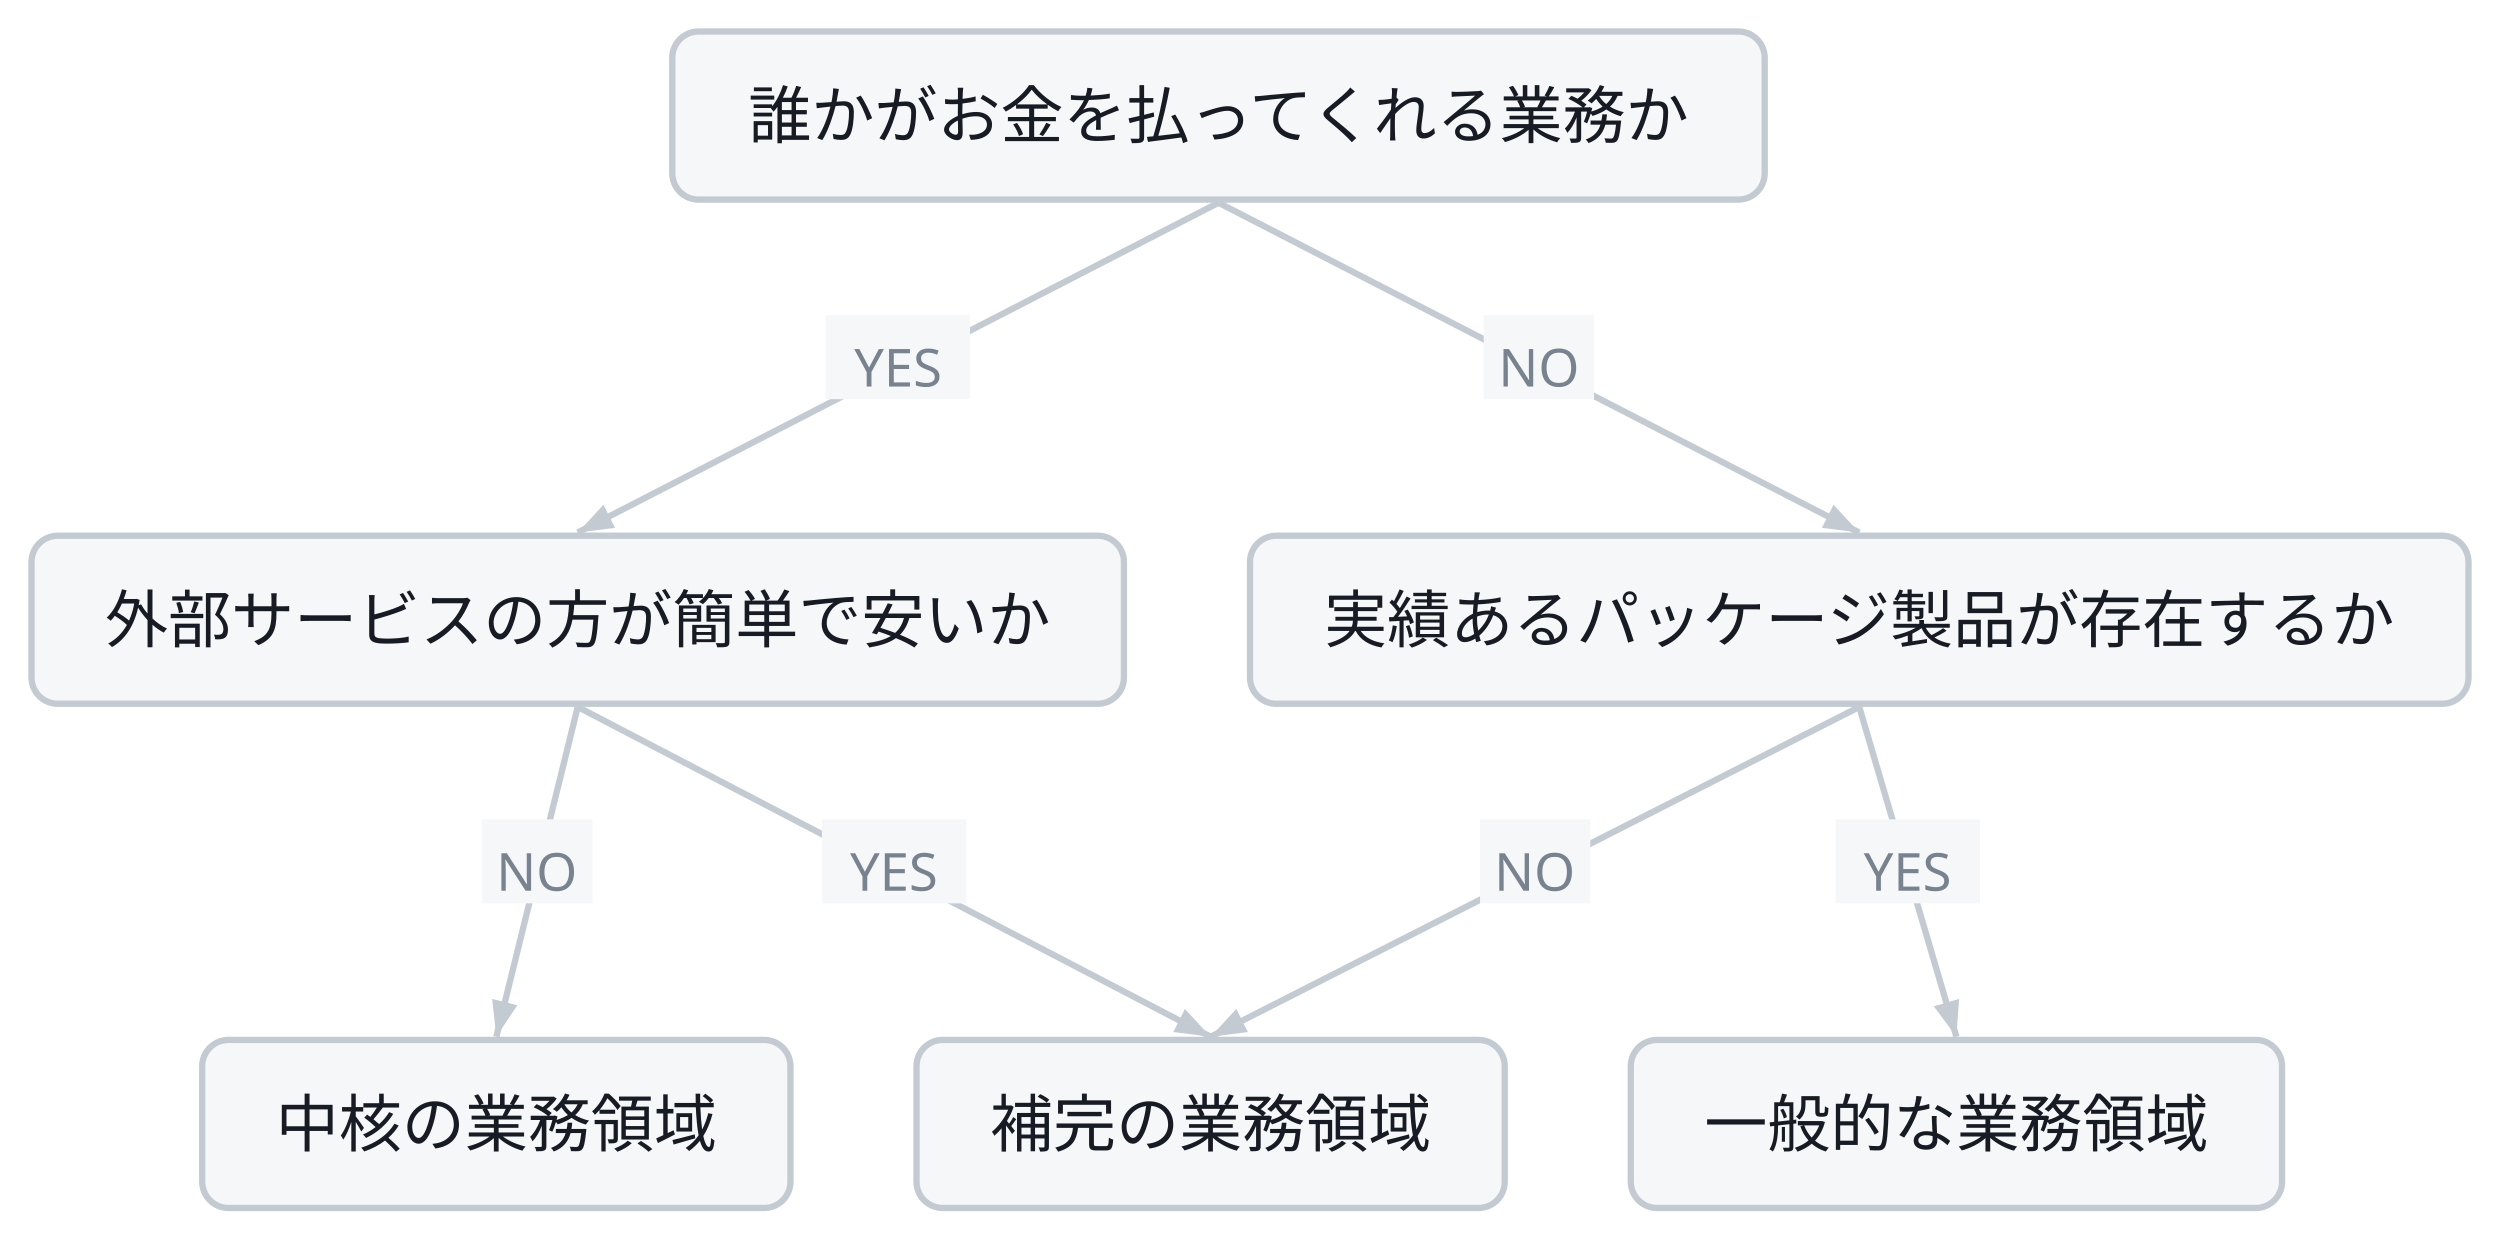
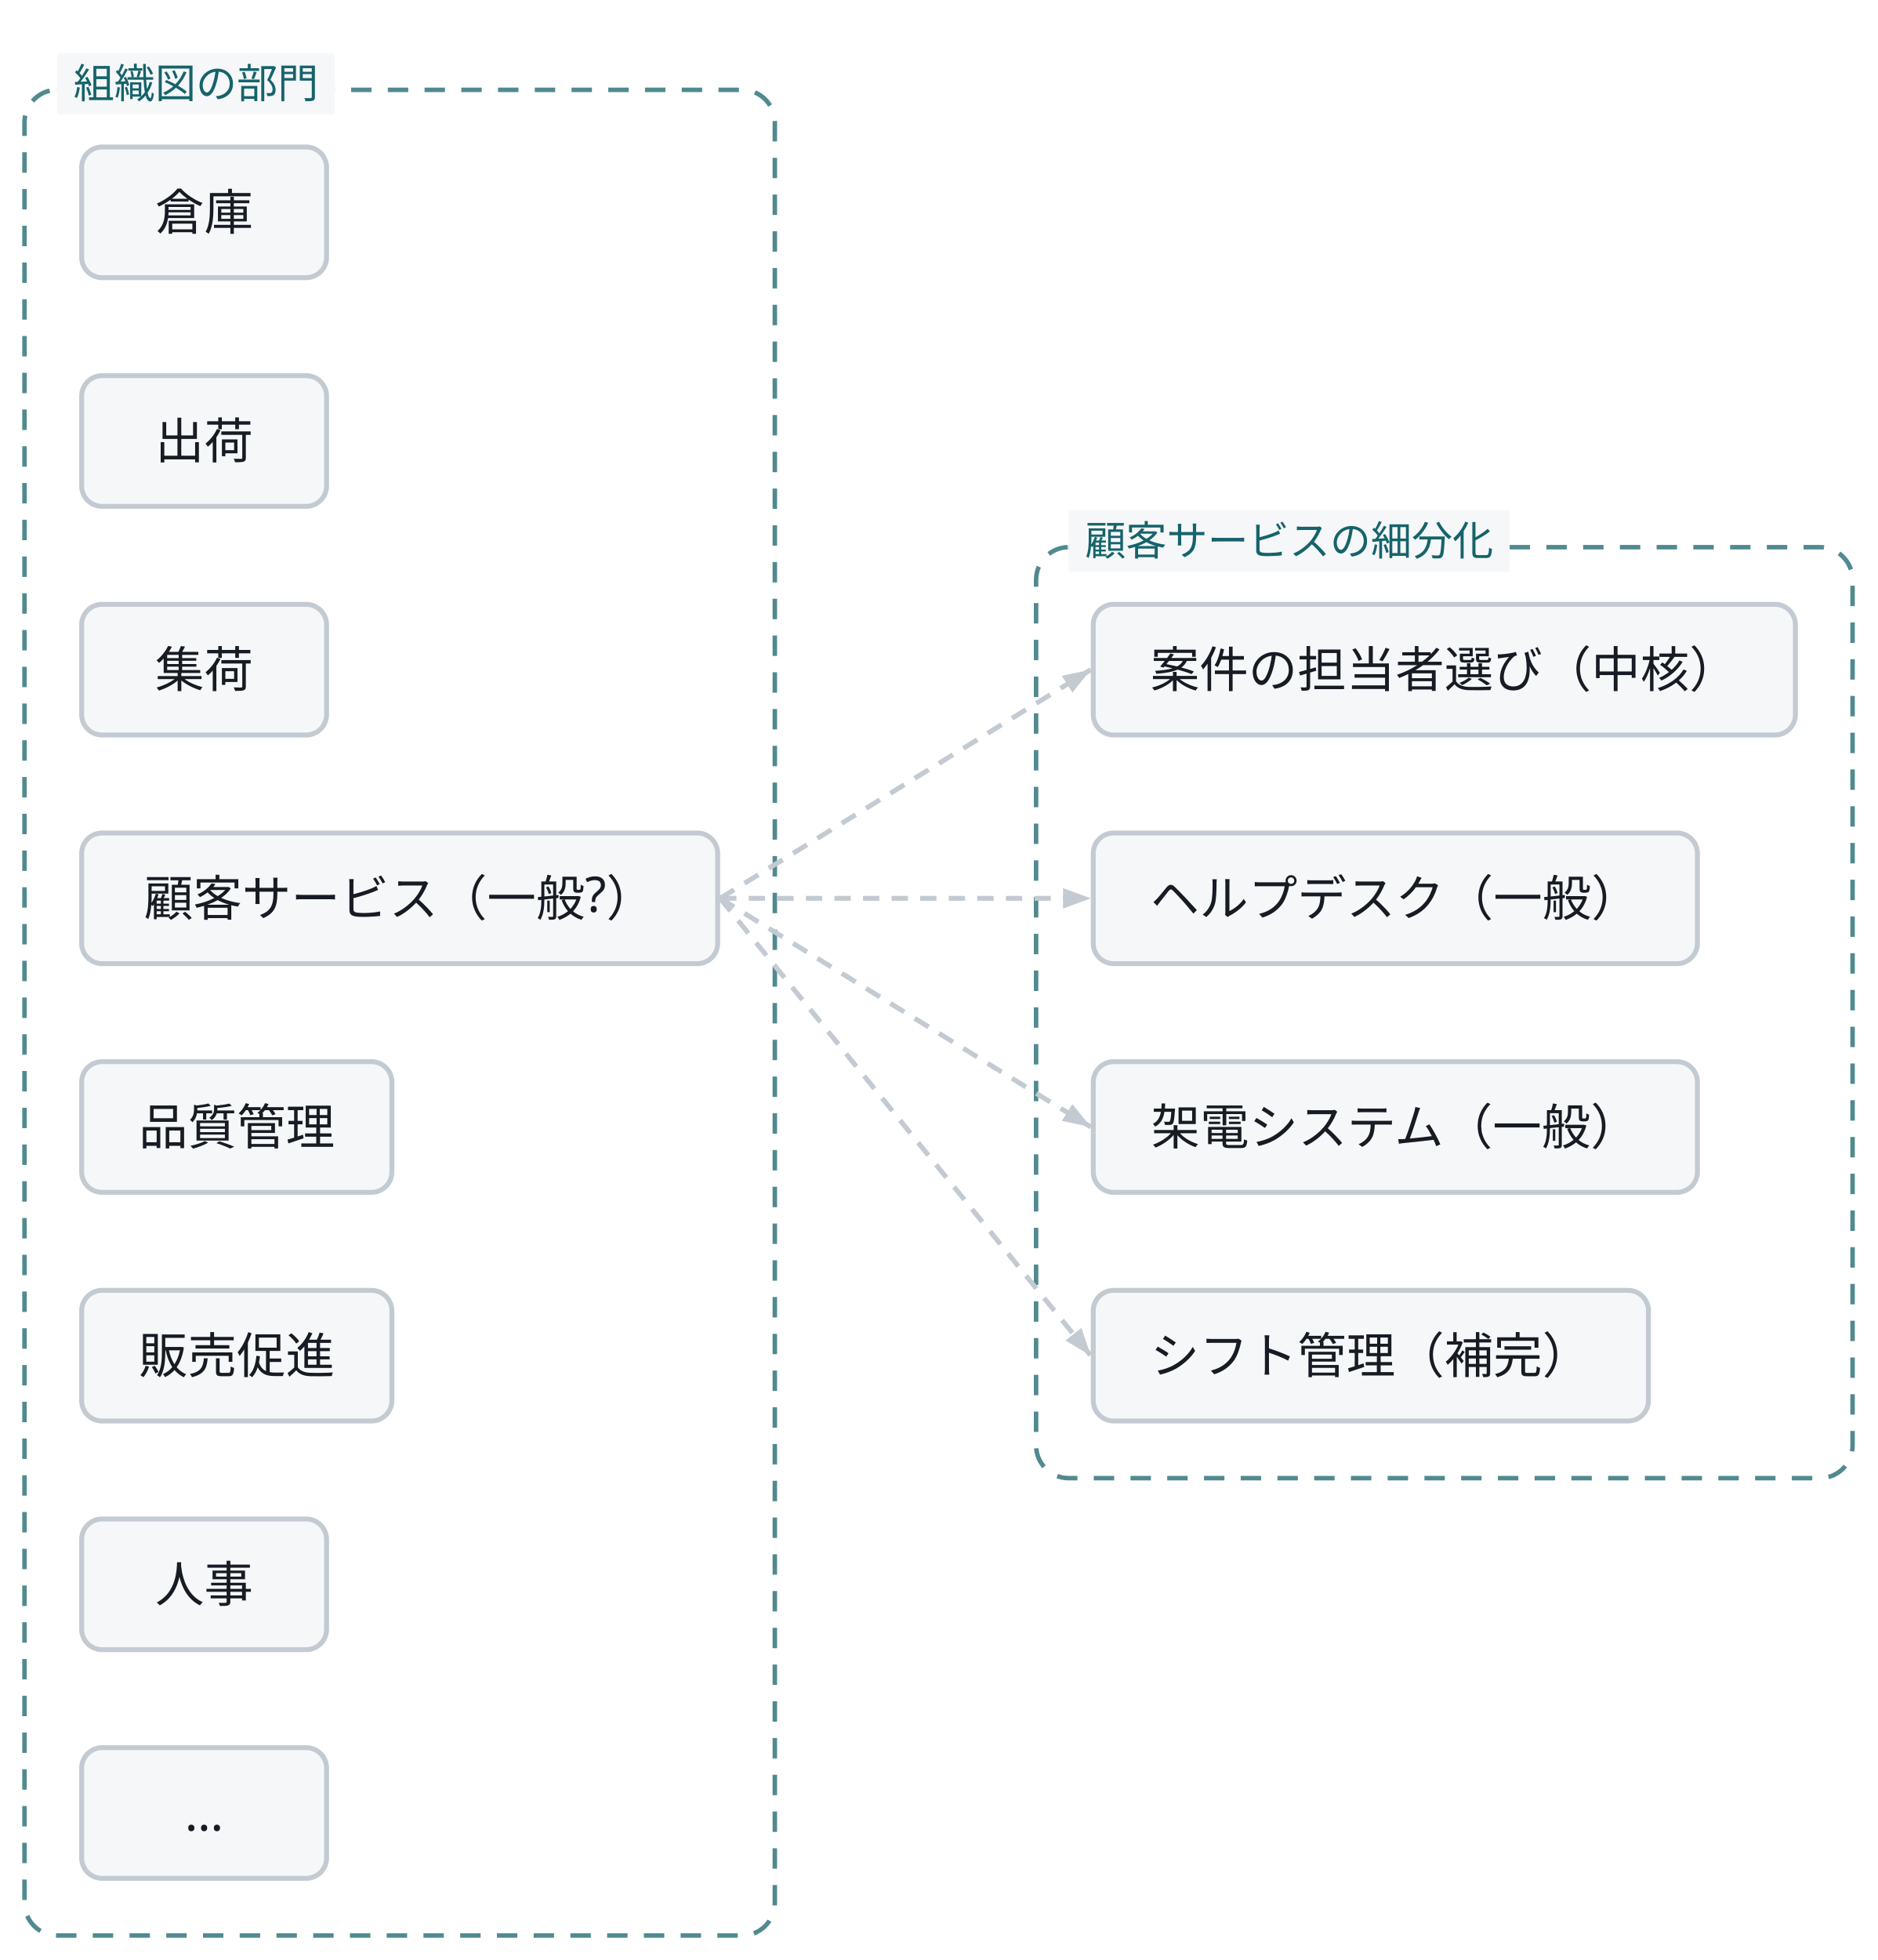
- <svg class="wf-fig" viewBox="0 0 476 236" width="476" height="236" role="img">
+ <svg class="wf-fig" viewBox="0 0 460 480" width="460" height="480" role="img">
  <g transform="translate(6.0,6.0)">
-     <path d="M226.0,32.6 L104.0,95.4" fill="none" stroke="#C3CAD2" stroke-width="1.2" />
-     <polygon points="104.0,95.4 108.9,90.1 111.1,94.5" fill="#C3CAD2" />
-     <rect x="151.2" y="54.0" width="27.5" height="16.0" fill="#F5F7F9" />
-     <text x="165.0" y="67.6" text-anchor="middle" font-family="Noto Sans JP, Hiragino Kaku Gothic ProN, sans-serif" font-size="10.0" fill="#79828F">YES</text>
-     <path d="M226.0,32.6 L348.0,95.4" fill="none" stroke="#C3CAD2" stroke-width="1.2" />
-     <polygon points="348.0,95.4 340.9,94.5 343.1,90.1" fill="#C3CAD2" />
-     <rect x="276.5" y="54.0" width="21.0" height="16.0" fill="#F5F7F9" />
-     <text x="287.0" y="67.6" text-anchor="middle" font-family="Noto Sans JP, Hiragino Kaku Gothic ProN, sans-serif" font-size="10.0" fill="#79828F">NO</text>
-     <path d="M104.0,128.6 L224.5,191.4" fill="none" stroke="#C3CAD2" stroke-width="1.2" />
-     <polygon points="224.5,191.4 217.4,190.5 219.6,186.1" fill="#C3CAD2" />
-     <rect x="150.5" y="150.0" width="27.5" height="16.0" fill="#F5F7F9" />
-     <text x="164.2" y="163.6" text-anchor="middle" font-family="Noto Sans JP, Hiragino Kaku Gothic ProN, sans-serif" font-size="10.0" fill="#79828F">YES</text>
-     <path d="M104.0,128.6 L88.5,191.4" fill="none" stroke="#C3CAD2" stroke-width="1.2" />
-     <polygon points="88.5,191.4 87.7,184.2 92.5,185.4" fill="#C3CAD2" />
-     <rect x="85.8" y="150.0" width="21.0" height="16.0" fill="#F5F7F9" />
-     <text x="96.2" y="163.6" text-anchor="middle" font-family="Noto Sans JP, Hiragino Kaku Gothic ProN, sans-serif" font-size="10.0" fill="#79828F">NO</text>
-     <path d="M348.0,128.6 L366.5,191.4" fill="none" stroke="#C3CAD2" stroke-width="1.2" />
-     <polygon points="366.5,191.4 362.2,185.6 367.0,184.2" fill="#C3CAD2" />
-     <rect x="343.5" y="150.0" width="27.5" height="16.0" fill="#F5F7F9" />
-     <text x="357.2" y="163.6" text-anchor="middle" font-family="Noto Sans JP, Hiragino Kaku Gothic ProN, sans-serif" font-size="10.0" fill="#79828F">YES</text>
-     <path d="M348.0,128.6 L224.5,191.4" fill="none" stroke="#C3CAD2" stroke-width="1.2" />
-     <polygon points="224.5,191.4 229.4,186.1 231.6,190.5" fill="#C3CAD2" />
-     <rect x="275.8" y="150.0" width="21.0" height="16.0" fill="#F5F7F9" />
-     <text x="286.2" y="163.6" text-anchor="middle" font-family="Noto Sans JP, Hiragino Kaku Gothic ProN, sans-serif" font-size="10.0" fill="#79828F">NO</text>
-     <g class="wf-node" transform="translate(122.0,0.0)">
+     <rect x="0.0" y="16.0" width="183.8" height="452.0" rx="8.0" fill="none" stroke="#16636B" stroke-width="1.1" stroke-dasharray="5 4" opacity="0.75" />
+     <rect x="247.8" y="128.0" width="200.0" height="228.0" rx="8.0" fill="none" stroke="#16636B" stroke-width="1.1" stroke-dasharray="5 4" opacity="0.75" />
+     <path d="M170.4,214.0 L261.2,158.0" fill="none" stroke="#C3CAD2" stroke-width="1.2" stroke-dasharray="4 3" />
+     <polygon points="261.2,158.0 256.7,163.6 254.1,159.5" fill="#C3CAD2" />
+     <path d="M170.4,214.0 L261.2,214.0" fill="none" stroke="#C3CAD2" stroke-width="1.2" stroke-dasharray="4 3" />
+     <polygon points="261.2,214.0 254.4,216.5 254.4,211.5" fill="#C3CAD2" />
+     <path d="M170.4,214.0 L261.2,270.0" fill="none" stroke="#C3CAD2" stroke-width="1.2" stroke-dasharray="4 3" />
+     <polygon points="261.2,270.0 254.1,268.5 256.7,264.4" fill="#C3CAD2" />
+     <path d="M170.4,214.0 L261.2,326.0" fill="none" stroke="#C3CAD2" stroke-width="1.2" stroke-dasharray="4 3" />
+     <polygon points="261.2,326.0 255.0,322.3 258.9,319.2" fill="#C3CAD2" />
+     <rect x="8.0" y="7.0" width="68.0" height="15.0" fill="#F5F7F9" />
+     <text x="42.0" y="18.0" text-anchor="middle" font-family="Noto Sans JP, Hiragino Kaku Gothic ProN, sans-serif" font-size="10.0" fill="#16636B">組織図の部門</text>
+     <rect x="255.8" y="119.0" width="108.0" height="15.0" fill="#F5F7F9" />
+     <text x="309.8" y="130.0" text-anchor="middle" font-family="Noto Sans JP, Hiragino Kaku Gothic ProN, sans-serif" font-size="10.0" fill="#16636B">顧客サービスの細分化</text>
+     <g class="wf-node" transform="translate(14.0,30.0)">
      <g class="svg-box" role="plain">
-         <rect x="0" y="0" width="208.0" height="32.0" rx="5.0" fill="#F5F7F9" stroke="#C3CAD2" stroke-width="1.2" />
-         <text x="104.0" y="20.3" text-anchor="middle" font-family="Noto Sans JP, Hiragino Kaku Gothic ProN, sans-serif" font-size="12.0" font-weight="400" fill="#171B23">誰かがお金を払ってくれる業務か</text>
+         <rect x="0" y="0" width="60.0" height="32.0" rx="5.0" fill="#F5F7F9" stroke="#C3CAD2" stroke-width="1.2" />
+         <text x="30.0" y="20.3" text-anchor="middle" font-family="Noto Sans JP, Hiragino Kaku Gothic ProN, sans-serif" font-size="12.0" font-weight="400" fill="#171B23">倉庫</text>
      </g>
    </g>
-     <g class="wf-node" transform="translate(0.0,96.0)">
+     <g class="wf-node" transform="translate(14.0,86.0)">
      <g class="svg-box" role="plain">
-         <rect x="0" y="0" width="208.0" height="32.0" rx="5.0" fill="#F5F7F9" stroke="#C3CAD2" stroke-width="1.2" />
-         <text x="104.0" y="20.3" text-anchor="middle" font-family="Noto Sans JP, Hiragino Kaku Gothic ProN, sans-serif" font-size="12.0" font-weight="400" fill="#171B23">外部サービスの方が簡単で安いか</text>
+         <rect x="0" y="0" width="60.0" height="32.0" rx="5.0" fill="#F5F7F9" stroke="#C3CAD2" stroke-width="1.2" />
+         <text x="30.0" y="20.3" text-anchor="middle" font-family="Noto Sans JP, Hiragino Kaku Gothic ProN, sans-serif" font-size="12.0" font-weight="400" fill="#171B23">出荷</text>
      </g>
    </g>
-     <g class="wf-node" transform="translate(232.0,96.0)">
+     <g class="wf-node" transform="translate(14.0,142.0)">
      <g class="svg-box" role="plain">
-         <rect x="0" y="0" width="232.0" height="32.0" rx="5.0" fill="#F5F7F9" stroke="#C3CAD2" stroke-width="1.2" />
-         <text x="116.0" y="20.3" text-anchor="middle" font-family="Noto Sans JP, Hiragino Kaku Gothic ProN, sans-serif" font-size="12.0" font-weight="400" fill="#171B23">実績あるパッケージ製品が存在するか</text>
+         <rect x="0" y="0" width="60.0" height="32.0" rx="5.0" fill="#F5F7F9" stroke="#C3CAD2" stroke-width="1.2" />
+         <text x="30.0" y="20.3" text-anchor="middle" font-family="Noto Sans JP, Hiragino Kaku Gothic ProN, sans-serif" font-size="12.0" font-weight="400" fill="#171B23">集荷</text>
      </g>
    </g>
-     <g class="wf-node" transform="translate(32.5,192.0)">
+     <g class="wf-node" transform="translate(14.0,198.0)">
      <g class="svg-box" role="plain">
-         <rect x="0" y="0" width="112.0" height="32.0" rx="5.0" fill="#F5F7F9" stroke="#C3CAD2" stroke-width="1.2" />
-         <text x="56.0" y="20.3" text-anchor="middle" font-family="Noto Sans JP, Hiragino Kaku Gothic ProN, sans-serif" font-size="12.0" font-weight="400" fill="#171B23">中核の業務領域</text>
+         <rect x="0" y="0" width="155.8" height="32.0" rx="5.0" fill="#F5F7F9" stroke="#C3CAD2" stroke-width="1.2" />
+         <text x="77.9" y="20.3" text-anchor="middle" font-family="Noto Sans JP, Hiragino Kaku Gothic ProN, sans-serif" font-size="12.0" font-weight="400" fill="#171B23">顧客サービス（一般?）</text>
      </g>
    </g>
-     <g class="wf-node" transform="translate(304.5,192.0)">
+     <g class="wf-node" transform="translate(14.0,254.0)">
      <g class="svg-box" role="plain">
-         <rect x="0" y="0" width="124.0" height="32.0" rx="5.0" fill="#F5F7F9" stroke="#C3CAD2" stroke-width="1.2" />
-         <text x="62.0" y="20.3" text-anchor="middle" font-family="Noto Sans JP, Hiragino Kaku Gothic ProN, sans-serif" font-size="12.0" font-weight="400" fill="#171B23">一般的な業務領域</text>
+         <rect x="0" y="0" width="76.0" height="32.0" rx="5.0" fill="#F5F7F9" stroke="#C3CAD2" stroke-width="1.2" />
+         <text x="38.0" y="20.3" text-anchor="middle" font-family="Noto Sans JP, Hiragino Kaku Gothic ProN, sans-serif" font-size="12.0" font-weight="400" fill="#171B23">品質管理</text>
      </g>
    </g>
-     <g class="wf-node" transform="translate(168.5,192.0)">
+     <g class="wf-node" transform="translate(14.0,310.0)">
      <g class="svg-box" role="plain">
-         <rect x="0" y="0" width="112.0" height="32.0" rx="5.0" fill="#F5F7F9" stroke="#C3CAD2" stroke-width="1.2" />
-         <text x="56.0" y="20.3" text-anchor="middle" font-family="Noto Sans JP, Hiragino Kaku Gothic ProN, sans-serif" font-size="12.0" font-weight="400" fill="#171B23">補完の業務領域</text>
+         <rect x="0" y="0" width="76.0" height="32.0" rx="5.0" fill="#F5F7F9" stroke="#C3CAD2" stroke-width="1.2" />
+         <text x="38.0" y="20.3" text-anchor="middle" font-family="Noto Sans JP, Hiragino Kaku Gothic ProN, sans-serif" font-size="12.0" font-weight="400" fill="#171B23">販売促進</text>
+       </g>
+     </g>
+     <g class="wf-node" transform="translate(14.0,366.0)">
+       <g class="svg-box" role="plain">
+         <rect x="0" y="0" width="60.0" height="32.0" rx="5.0" fill="#F5F7F9" stroke="#C3CAD2" stroke-width="1.2" />
+         <text x="30.0" y="20.3" text-anchor="middle" font-family="Noto Sans JP, Hiragino Kaku Gothic ProN, sans-serif" font-size="12.0" font-weight="400" fill="#171B23">人事</text>
+       </g>
+     </g>
+     <g class="wf-node" transform="translate(14.0,422.0)">
+       <g class="svg-box" role="plain">
+         <rect x="0" y="0" width="60.0" height="32.0" rx="5.0" fill="#F5F7F9" stroke="#C3CAD2" stroke-width="1.2" />
+         <text x="30.0" y="20.3" text-anchor="middle" font-family="Noto Sans JP, Hiragino Kaku Gothic ProN, sans-serif" font-size="12.0" font-weight="400" fill="#171B23">…</text>
+       </g>
+     </g>
+     <g class="wf-node" transform="translate(261.8,142.0)">
+       <g class="svg-box" role="plain">
+         <rect x="0" y="0" width="172.0" height="32.0" rx="5.0" fill="#F5F7F9" stroke="#C3CAD2" stroke-width="1.2" />
+         <text x="86.0" y="20.3" text-anchor="middle" font-family="Noto Sans JP, Hiragino Kaku Gothic ProN, sans-serif" font-size="12.0" font-weight="400" fill="#171B23">案件の担当者選び（中核）</text>
+       </g>
+     </g>
+     <g class="wf-node" transform="translate(261.8,198.0)">
+       <g class="svg-box" role="plain">
+         <rect x="0" y="0" width="148.0" height="32.0" rx="5.0" fill="#F5F7F9" stroke="#C3CAD2" stroke-width="1.2" />
+         <text x="74.0" y="20.3" text-anchor="middle" font-family="Noto Sans JP, Hiragino Kaku Gothic ProN, sans-serif" font-size="12.0" font-weight="400" fill="#171B23">ヘルプデスク（一般）</text>
+       </g>
+     </g>
+     <g class="wf-node" transform="translate(261.8,254.0)">
+       <g class="svg-box" role="plain">
+         <rect x="0" y="0" width="148.0" height="32.0" rx="5.0" fill="#F5F7F9" stroke="#C3CAD2" stroke-width="1.2" />
+         <text x="74.0" y="20.3" text-anchor="middle" font-family="Noto Sans JP, Hiragino Kaku Gothic ProN, sans-serif" font-size="12.0" font-weight="400" fill="#171B23">架電システム（一般）</text>
+       </g>
+     </g>
+     <g class="wf-node" transform="translate(261.8,310.0)">
+       <g class="svg-box" role="plain">
+         <rect x="0" y="0" width="136.0" height="32.0" rx="5.0" fill="#F5F7F9" stroke="#C3CAD2" stroke-width="1.2" />
+         <text x="68.0" y="20.3" text-anchor="middle" font-family="Noto Sans JP, Hiragino Kaku Gothic ProN, sans-serif" font-size="12.0" font-weight="400" fill="#171B23">シフト管理（補完）</text>
      </g>
    </g>
  </g>
</svg>
